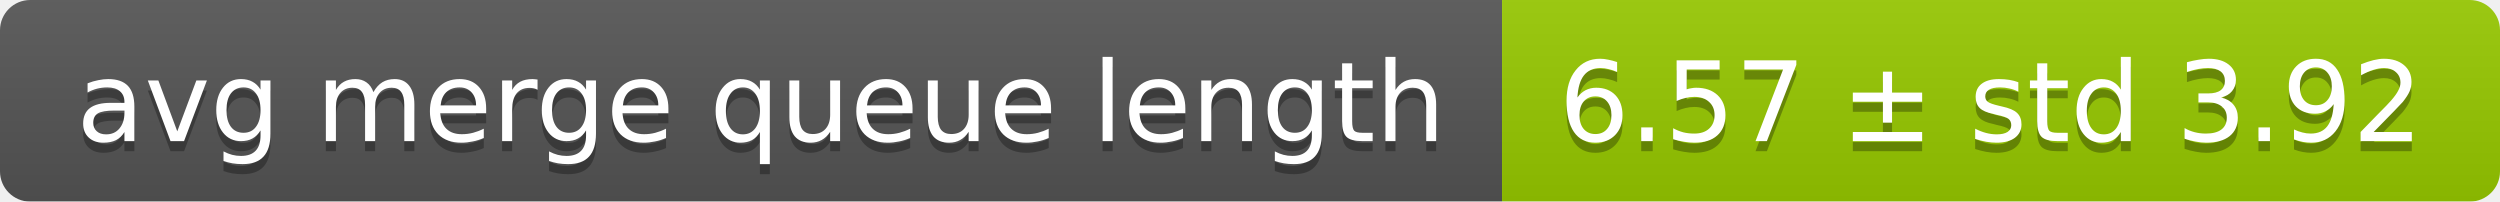
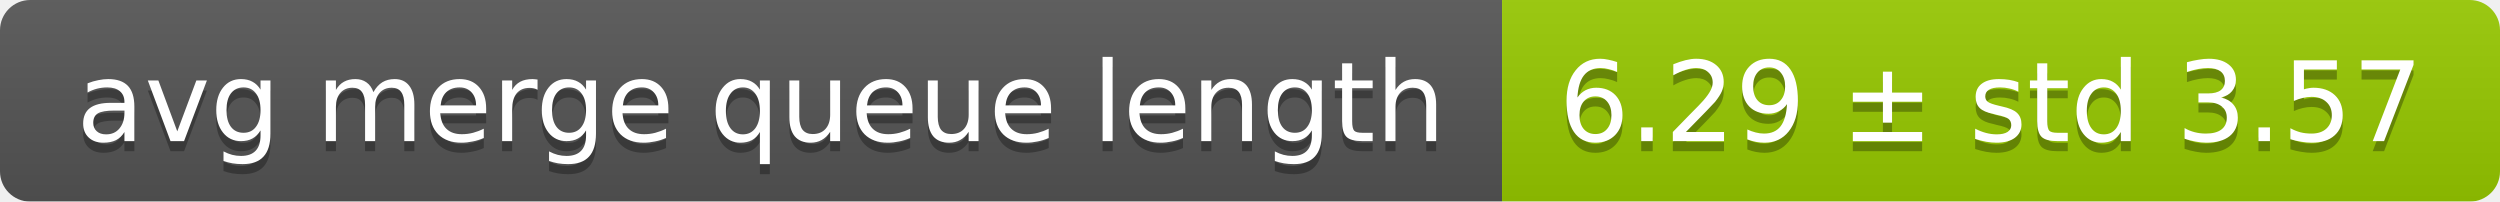
<svg xmlns="http://www.w3.org/2000/svg" width="248" height="20">
  <linearGradient id="smooth" x2="0" y2="100%">
    <stop offset="0" stop-color="#bbb" stop-opacity=".1" />
    <stop offset="1" stop-opacity=".1" />
  </linearGradient>
  <mask id="round">
    <rect width="248" height="20" rx="3" fill="#fff" />
  </mask>
  <g mask="url(#round)">
    <rect width="149" height="20" fill="#555" />
    <rect x="149" width="99" height="20" fill="#97ca00" />
    <rect width="248" height="20" fill="url(#smooth)" />
  </g>
  <g fill="#fff" text-anchor="middle" font-family="DejaVu Sans,Verdana,Geneva,sans-serif" font-size="11">
    <text x="75.5" y="15" fill="#010101" fill-opacity=".3">avg merge queue length</text>
    <text x="75.5" y="14">avg merge queue length</text>
-     <text x="197.5" y="15" fill="#010101" fill-opacity=".3">6.57 ± std 3.92</text>
-     <text x="197.5" y="14">6.57 ± std 3.92</text>
+     <text x="197.5" y="15" fill="#010101" fill-opacity=".3">6.29 ± std 3.57</text>
+     <text x="197.5" y="14">6.29 ± std 3.57</text>
  </g>
</svg>
